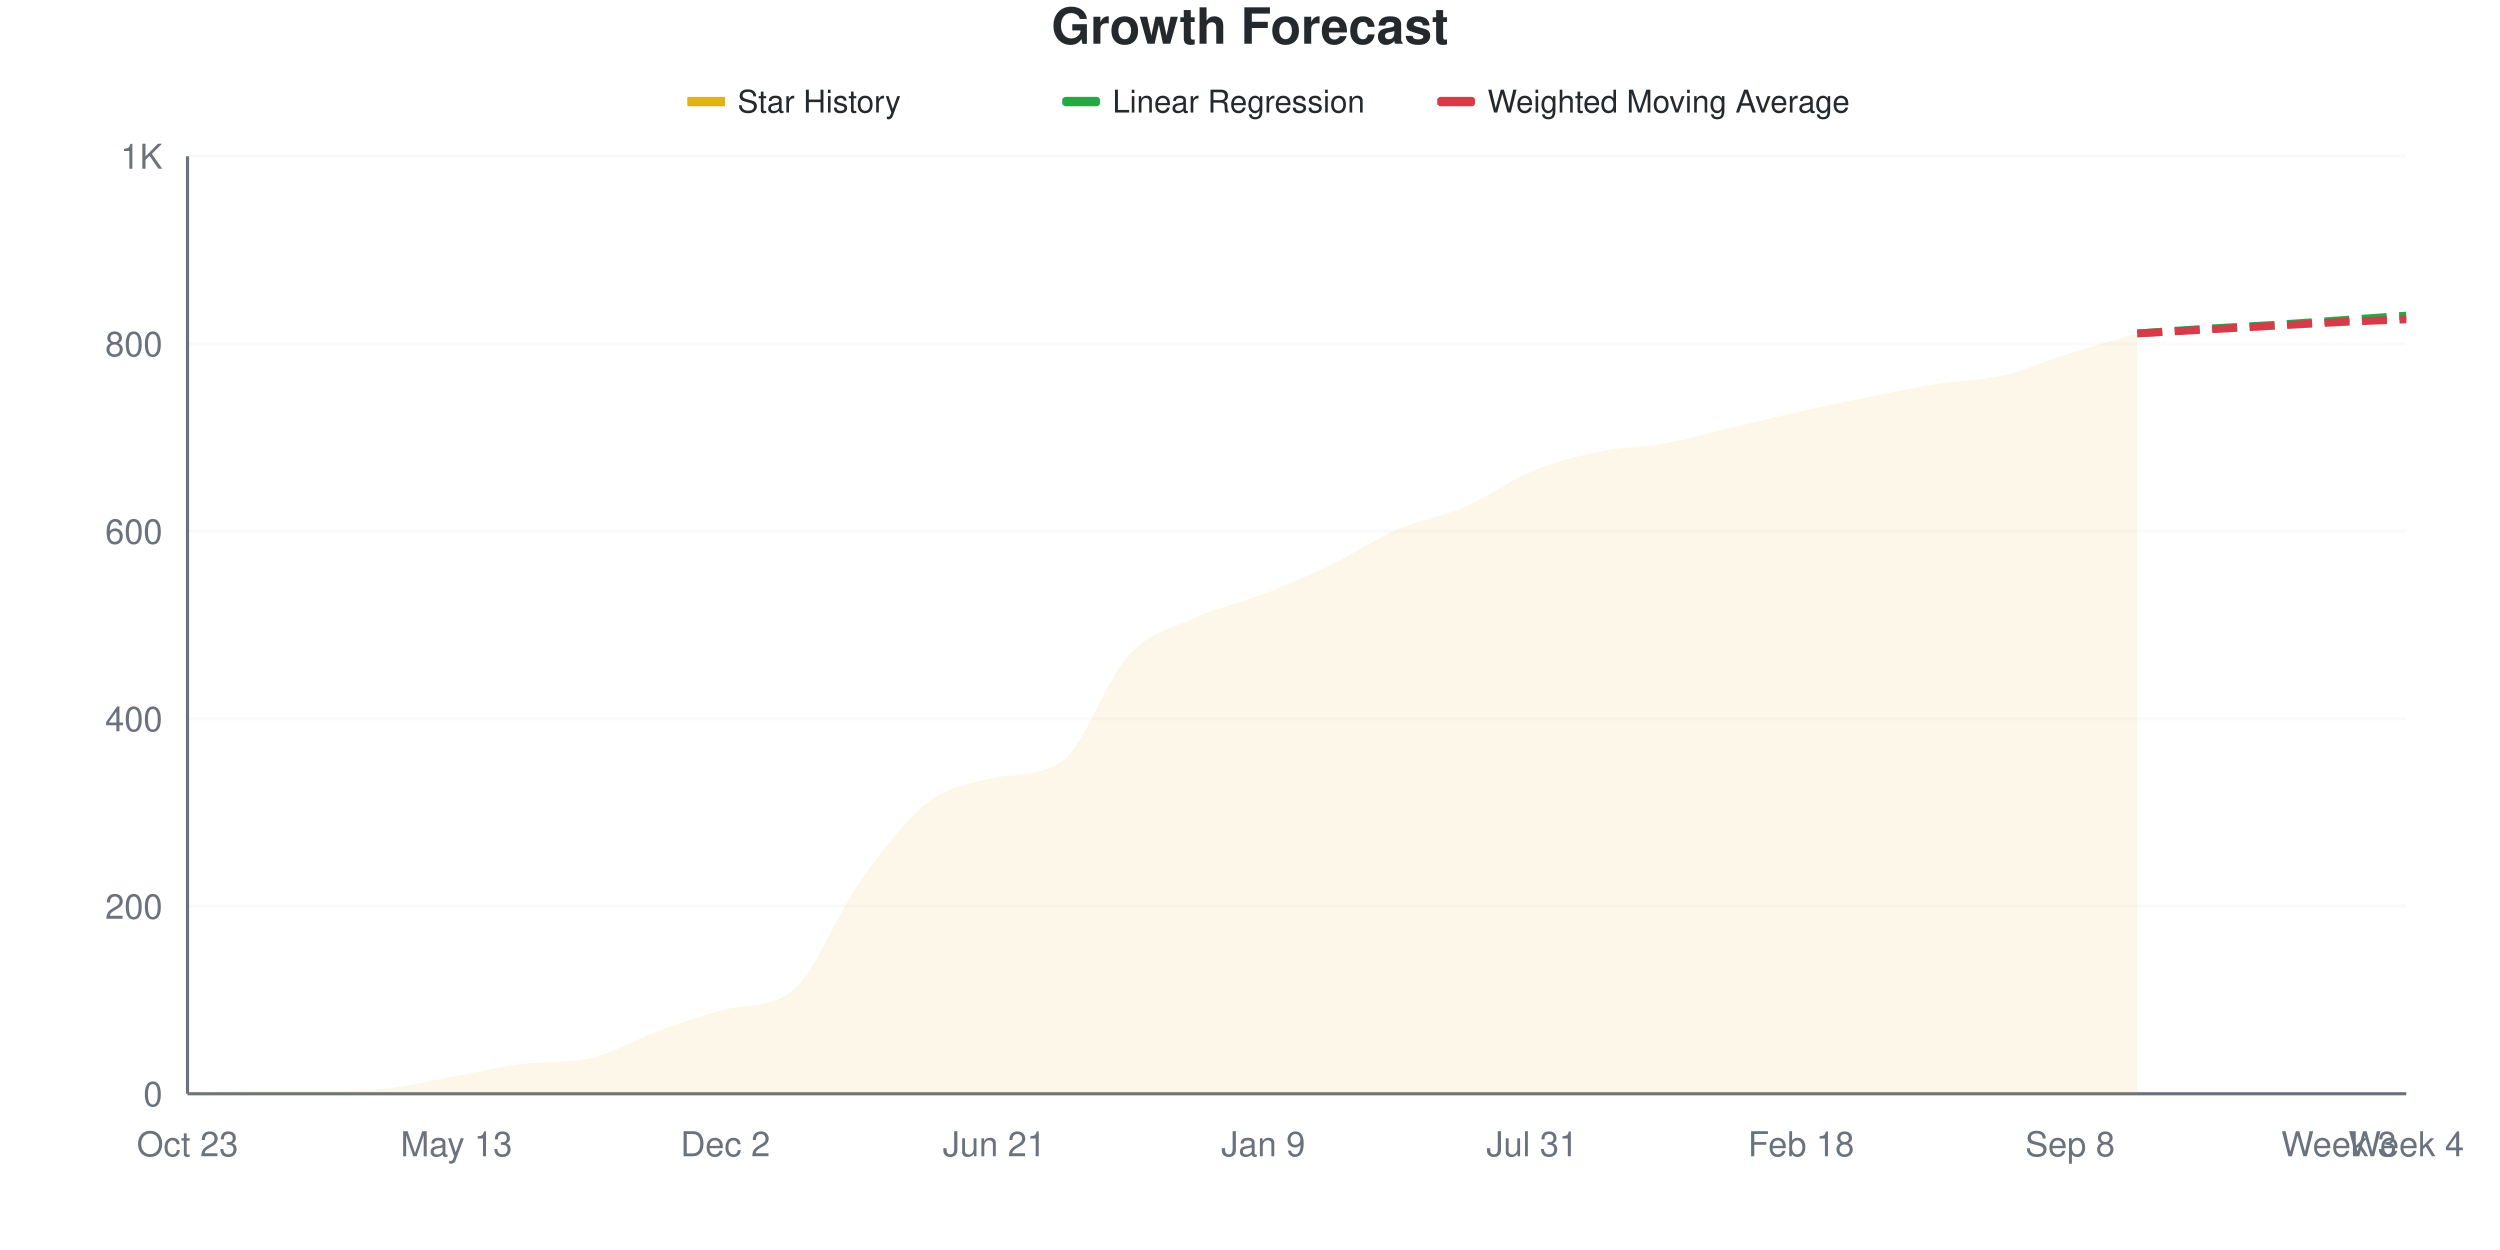
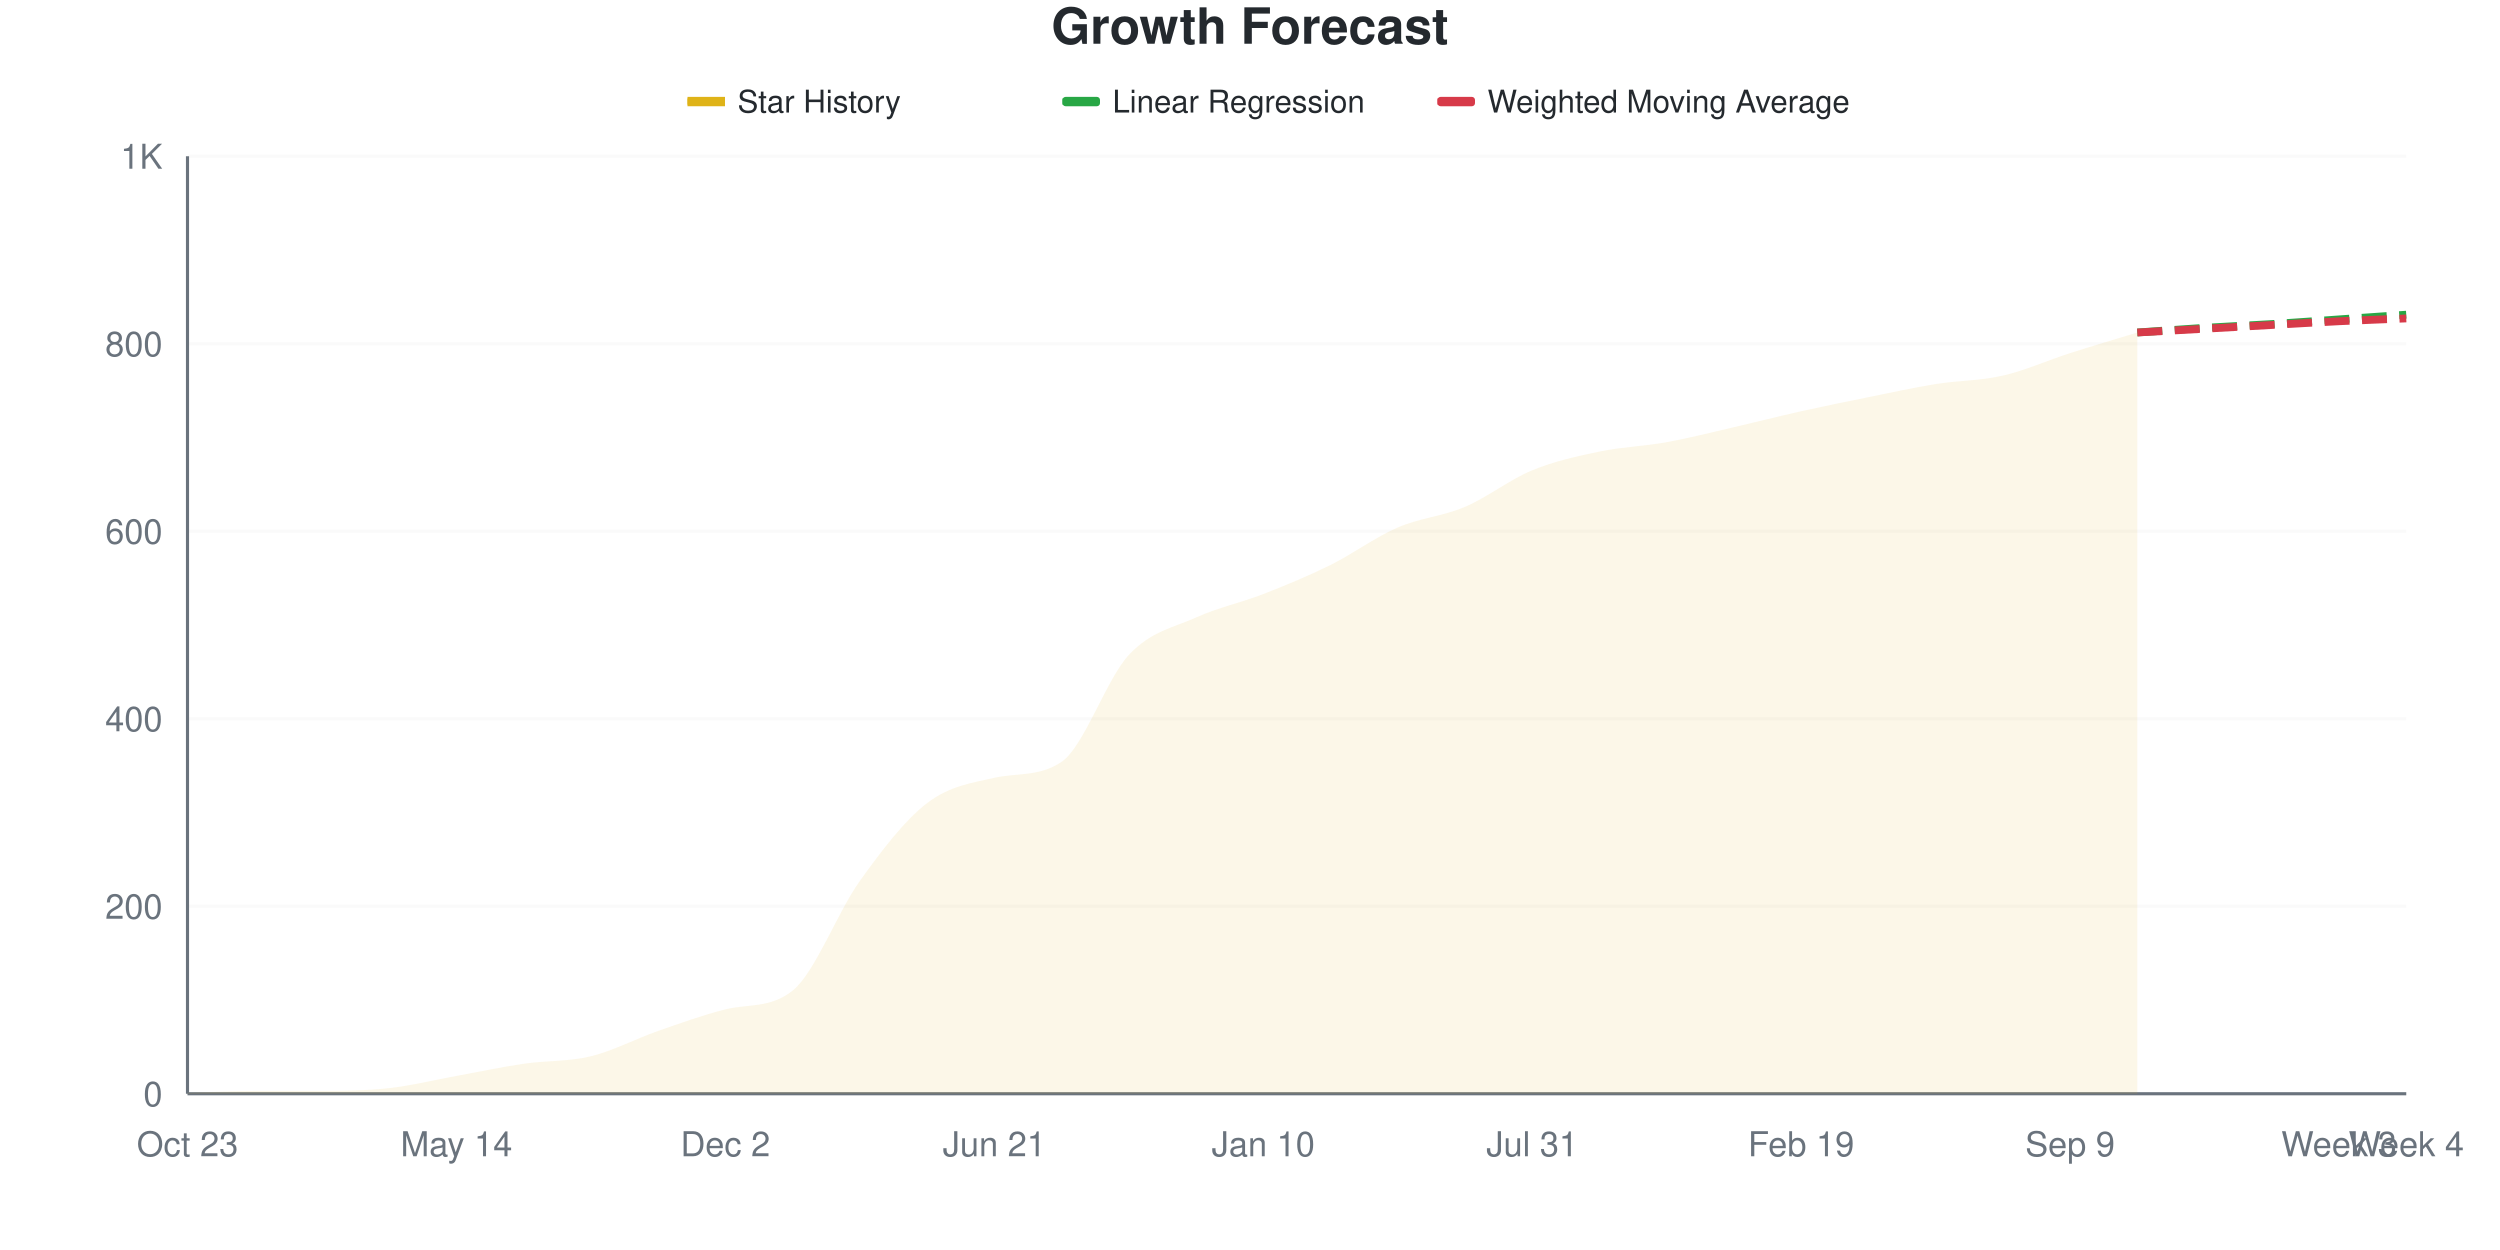
<svg xmlns="http://www.w3.org/2000/svg" viewBox="0 0 800 400" width="800" height="400">
  <style>
    @keyframes drawLine {
      to { stroke-dashoffset: 0; }
    }
    @keyframes fadeInPoint {
      from { opacity: 0; }
      to { opacity: 1; }
    }
    .data-line-0 {
      stroke-dasharray: 1049;
      stroke-dashoffset: 1049;
      animation: drawLine 2s ease-out forwards;
    }
    .data-point {
      opacity: 0;
      animation: fadeInPoint 0.5s ease-out forwards;
    }
    .chart-bg { fill: #fff; }
    .chart-text { fill: #24292e; }
    .chart-muted { fill: #6a737d; }
    .chart-grid { stroke: #eee; }
    .chart-axis { stroke: #6a737d; }
    @media (prefers-color-scheme: dark) {
      .chart-bg { fill: #0d1117; }
      .chart-text { fill: #e6edf3; }
      .chart-muted { fill: #8b949e; }
      .chart-grid { stroke: #21262d; }
      .chart-axis { stroke: #8b949e; }
    }
  </style>
  <rect width="800" height="400" class="chart-bg" />
  <text x="400" y="14" text-anchor="middle" class="chart-text" font-size="16" font-weight="bold" font-family="-apple-system, BlinkMacSystemFont, 'Segoe UI', Helvetica, Arial, sans-serif">Growth Forecast</text>
  <g class="legend">
    <rect x="220" y="31" width="12" height="3" fill="#dfb317" />
    <line x1="220" y1="32.5" x2="232" y2="32.5" stroke="#dfb317" stroke-width="2" />
    <text x="236" y="36" class="chart-text" font-size="10" font-family="-apple-system, BlinkMacSystemFont, 'Segoe UI', Helvetica, Arial, sans-serif">Star History</text>
    <rect x="340" y="31" width="12" height="3" fill="#28a745" rx="1" />
    <line x1="340" y1="32.5" x2="352" y2="32.5" stroke="#28a745" stroke-width="2" stroke-dasharray="4,2" />
    <text x="356" y="36" class="chart-text" font-size="10" font-family="-apple-system, BlinkMacSystemFont, 'Segoe UI', Helvetica, Arial, sans-serif">Linear Regression</text>
    <rect x="460" y="31" width="12" height="3" fill="#d73a49" rx="1" />
    <line x1="460" y1="32.5" x2="472" y2="32.5" stroke="#d73a49" stroke-width="2" stroke-dasharray="4,2" />
    <text x="476" y="36" class="chart-text" font-size="10" font-family="-apple-system, BlinkMacSystemFont, 'Segoe UI', Helvetica, Arial, sans-serif">Weighted Moving Average</text>
  </g>
  <g class="grid">
    <line x1="60" y1="350" x2="770" y2="350" class="chart-grid" stroke-opacity="0.3" />
    <text x="52" y="354" text-anchor="end" class="chart-muted" font-size="11" font-family="-apple-system, BlinkMacSystemFont, 'Segoe UI', Helvetica, Arial, sans-serif">0</text>
    <line x1="60" y1="290" x2="770" y2="290" class="chart-grid" stroke-opacity="0.3" />
    <text x="52" y="294" text-anchor="end" class="chart-muted" font-size="11" font-family="-apple-system, BlinkMacSystemFont, 'Segoe UI', Helvetica, Arial, sans-serif">200</text>
    <line x1="60" y1="230" x2="770" y2="230" class="chart-grid" stroke-opacity="0.3" />
    <text x="52" y="234" text-anchor="end" class="chart-muted" font-size="11" font-family="-apple-system, BlinkMacSystemFont, 'Segoe UI', Helvetica, Arial, sans-serif">400</text>
    <line x1="60" y1="170" x2="770" y2="170" class="chart-grid" stroke-opacity="0.3" />
    <text x="52" y="174" text-anchor="end" class="chart-muted" font-size="11" font-family="-apple-system, BlinkMacSystemFont, 'Segoe UI', Helvetica, Arial, sans-serif">600</text>
    <line x1="60" y1="110" x2="770" y2="110" class="chart-grid" stroke-opacity="0.3" />
    <text x="52" y="114" text-anchor="end" class="chart-muted" font-size="11" font-family="-apple-system, BlinkMacSystemFont, 'Segoe UI', Helvetica, Arial, sans-serif">800</text>
    <line x1="60" y1="50" x2="770" y2="50" class="chart-grid" stroke-opacity="0.3" />
    <text x="52" y="54" text-anchor="end" class="chart-muted" font-size="11" font-family="-apple-system, BlinkMacSystemFont, 'Segoe UI', Helvetica, Arial, sans-serif">1K</text>
  </g>
  <g class="milestones">
    
  </g>
  <g class="x-axis">
    <text x="60" y="370" text-anchor="middle" class="chart-muted" font-size="11" font-family="-apple-system, BlinkMacSystemFont, 'Segoe UI', Helvetica, Arial, sans-serif">Oct 23</text>
-     <text x="146.061" y="370" text-anchor="middle" class="chart-muted" font-size="11" font-family="-apple-system, BlinkMacSystemFont, 'Segoe UI', Helvetica, Arial, sans-serif">May 13</text>
+     <text x="146.061" y="370" text-anchor="middle" class="chart-muted" font-size="11" font-family="-apple-system, BlinkMacSystemFont, 'Segoe UI', Helvetica, Arial, sans-serif">May 14</text>
    <text x="232.121" y="370" text-anchor="middle" class="chart-muted" font-size="11" font-family="-apple-system, BlinkMacSystemFont, 'Segoe UI', Helvetica, Arial, sans-serif">Dec 2</text>
    <text x="318.182" y="370" text-anchor="middle" class="chart-muted" font-size="11" font-family="-apple-system, BlinkMacSystemFont, 'Segoe UI', Helvetica, Arial, sans-serif">Jun 21</text>
-     <text x="404.242" y="370" text-anchor="middle" class="chart-muted" font-size="11" font-family="-apple-system, BlinkMacSystemFont, 'Segoe UI', Helvetica, Arial, sans-serif">Jan 9</text>
+     <text x="404.242" y="370" text-anchor="middle" class="chart-muted" font-size="11" font-family="-apple-system, BlinkMacSystemFont, 'Segoe UI', Helvetica, Arial, sans-serif">Jan 10</text>
    <text x="490.303" y="370" text-anchor="middle" class="chart-muted" font-size="11" font-family="-apple-system, BlinkMacSystemFont, 'Segoe UI', Helvetica, Arial, sans-serif">Jul 31</text>
-     <text x="576.364" y="370" text-anchor="middle" class="chart-muted" font-size="11" font-family="-apple-system, BlinkMacSystemFont, 'Segoe UI', Helvetica, Arial, sans-serif">Feb 18</text>
-     <text x="662.424" y="370" text-anchor="middle" class="chart-muted" font-size="11" font-family="-apple-system, BlinkMacSystemFont, 'Segoe UI', Helvetica, Arial, sans-serif">Sep 8</text>
+     <text x="576.364" y="370" text-anchor="middle" class="chart-muted" font-size="11" font-family="-apple-system, BlinkMacSystemFont, 'Segoe UI', Helvetica, Arial, sans-serif">Feb 19</text>
+     <text x="662.424" y="370" text-anchor="middle" class="chart-muted" font-size="11" font-family="-apple-system, BlinkMacSystemFont, 'Segoe UI', Helvetica, Arial, sans-serif">Sep 9</text>
    <text x="748.485" y="370" text-anchor="middle" class="chart-muted" font-size="11" font-family="-apple-system, BlinkMacSystemFont, 'Segoe UI', Helvetica, Arial, sans-serif">Week 3</text>
    <text x="770" y="370" text-anchor="middle" class="chart-muted" font-size="11" font-family="-apple-system, BlinkMacSystemFont, 'Segoe UI', Helvetica, Arial, sans-serif">Week 4</text>
  </g>
  <line x1="60" y1="50" x2="60" y2="350" class="chart-axis" stroke-width="1" />
  <line x1="60" y1="350" x2="770" y2="350" class="chart-axis" stroke-width="1" />
-   <path d="M60,350 L60,349.7 C67.172,349.5 74.343,349.1 81.515,349.1 C88.687,349.1 95.859,349.1 103.03,349.1 C110.202,349.1 117.374,349 124.545,348.2 C131.717,347.4 138.889,345.6 146.061,344.3 C153.232,343 160.404,341.259 167.576,340.4 C174.747,339.541 181.919,340.182 189.091,338.6 C196.263,337.018 203.434,332.5 210.606,329.9 C217.778,327.3 224.949,324.809 232.121,323 C239.293,321.191 246.465,322.721 253.636,317 C260.808,311.279 267.98,292.2 275.152,282.2 C282.323,272.2 289.495,262.55 296.667,257 C303.838,251.45 311.01,250.524 318.182,248.9 C325.354,247.276 332.525,248.635 339.697,243.8 C346.869,238.965 354.04,217.3 361.212,209.6 C368.384,201.9 375.556,200.85 382.727,197.6 C389.899,194.35 397.071,192.9 404.242,190.1 C411.414,187.3 418.586,184.25 425.758,180.8 C432.929,177.35 440.101,172.5 447.273,169.4 C454.444,166.3 461.616,165.3 468.788,162.2 C475.96,159.1 483.131,153.75 490.303,150.8 C497.475,147.85 504.646,146 511.818,144.5 C518.99,143 526.162,143.1 533.333,141.8 C540.505,140.5 547.677,138.4 554.848,136.7 C562.02,135 569.192,133.2 576.364,131.6 C583.535,130 590.707,128.55 597.879,127.1 C605.051,125.65 612.222,124.05 619.394,122.9 C626.566,121.75 633.737,121.85 640.909,120.2 C648.081,118.55 655.253,115.25 662.424,113 C669.596,110.75 676.768,108.8 683.939,106.7 L683.939,350 L60,350 Z" fill="#dfb317" fill-opacity="0.1" />
-   <path d="M60,350 L60,349.7 C67.172,349.5 74.343,349.1 81.515,349.1 C88.687,349.1 95.859,349.1 103.03,349.1 C110.202,349.1 117.374,349 124.545,348.2 C131.717,347.4 138.889,345.6 146.061,344.3 C153.232,343 160.404,341.259 167.576,340.4 C174.747,339.541 181.919,340.182 189.091,338.6 C196.263,337.018 203.434,332.5 210.606,329.9 C217.778,327.3 224.949,324.809 232.121,323 C239.293,321.191 246.465,322.721 253.636,317 C260.808,311.279 267.98,292.2 275.152,282.2 C282.323,272.2 289.495,262.55 296.667,257 C303.838,251.45 311.01,250.524 318.182,248.9 C325.354,247.276 332.525,248.635 339.697,243.8 C346.869,238.965 354.04,217.3 361.212,209.6 C368.384,201.9 375.556,200.85 382.727,197.6 C389.899,194.35 397.071,192.9 404.242,190.1 C411.414,187.3 418.586,184.25 425.758,180.8 C432.929,177.35 440.101,172.5 447.273,169.4 C454.444,166.3 461.616,165.3 468.788,162.2 C475.96,159.1 483.131,153.75 490.303,150.8 C497.475,147.85 504.646,146 511.818,144.5 C518.99,143 526.162,143.1 533.333,141.8 C540.505,140.5 547.677,138.4 554.848,136.7 C562.02,135 569.192,133.2 576.364,131.6 C583.535,130 590.707,128.55 597.879,127.1 C605.051,125.65 612.222,124.05 619.394,122.9 C626.566,121.75 633.737,121.85 640.909,120.2 C648.081,118.55 655.253,115.25 662.424,113 C669.596,110.75 676.768,108.8 683.939,106.7" fill="none" stroke="#dfb317" stroke-width="2.5" class="data-line-0" />
-   <path d="M683.939,106.7 C691.111,106.2 698.283,105.65 705.455,105.2 C712.626,104.75 719.798,104.45 726.97,104 C734.141,103.55 741.313,103 748.485,102.5 C755.657,102 762.828,101.5 770,101" fill="none" stroke="#28a745" stroke-width="2.5" stroke-dasharray="8,4" />
-   <path d="M683.939,106.7 C691.111,106.3 698.283,105.9 705.455,105.5 C712.626,105.1 719.798,104.7 726.97,104.3 C734.141,103.9 741.313,103.45 748.485,103.1 C755.657,102.75 762.828,102.5 770,102.2" fill="none" stroke="#d73a49" stroke-width="2.5" stroke-dasharray="8,4" />
+   <path d="M60,350 L60,349.7 C67.172,349.5 74.343,349.1 81.515,349.1 C88.687,349.1 95.859,349.1 103.03,349.1 C110.202,349.1 117.374,349 124.545,348.2 C131.717,347.4 138.889,345.6 146.061,344.3 C153.232,343 160.404,341.45 167.576,340.4 C174.747,339.35 181.919,339.75 189.091,338 C196.263,336.25 203.434,332.4 210.606,329.9 C217.778,327.4 224.949,324.797 232.121,323 C239.293,321.203 246.465,322.725 253.636,317 C260.808,311.275 267.98,291.9 275.152,281.9 C282.323,271.9 289.495,262.5 296.667,257 C303.838,251.5 311.01,250.524 318.182,248.9 C325.354,247.276 332.525,248.635 339.697,243.8 C346.869,238.965 354.04,217.3 361.212,209.6 C368.384,201.9 375.556,200.85 382.727,197.6 C389.899,194.35 397.071,192.9 404.242,190.1 C411.414,187.3 418.586,184.35 425.758,180.8 C432.929,177.25 440.101,171.9 447.273,168.8 C454.444,165.7 461.616,165.25 468.788,162.2 C475.96,159.15 483.131,153.45 490.303,150.5 C497.475,147.55 504.646,146 511.818,144.5 C518.99,143 526.162,142.8 533.333,141.5 C540.505,140.2 547.677,138.35 554.848,136.7 C562.02,135.05 569.192,133.2 576.364,131.6 C583.535,130 590.707,128.55 597.879,127.1 C605.051,125.65 612.222,124.05 619.394,122.9 C626.566,121.75 633.737,121.85 640.909,120.2 C648.081,118.55 655.253,115.3 662.424,113 C669.596,110.7 676.768,108.6 683.939,106.4 L683.939,350 L60,350 Z" fill="#dfb317" fill-opacity="0.1" />
+   <path d="M60,350 L60,349.7 C67.172,349.5 74.343,349.1 81.515,349.1 C88.687,349.1 95.859,349.1 103.03,349.1 C110.202,349.1 117.374,349 124.545,348.2 C131.717,347.4 138.889,345.6 146.061,344.3 C153.232,343 160.404,341.45 167.576,340.4 C174.747,339.35 181.919,339.75 189.091,338 C196.263,336.25 203.434,332.4 210.606,329.9 C217.778,327.4 224.949,324.797 232.121,323 C239.293,321.203 246.465,322.725 253.636,317 C260.808,311.275 267.98,291.9 275.152,281.9 C282.323,271.9 289.495,262.5 296.667,257 C303.838,251.5 311.01,250.524 318.182,248.9 C325.354,247.276 332.525,248.635 339.697,243.8 C346.869,238.965 354.04,217.3 361.212,209.6 C368.384,201.9 375.556,200.85 382.727,197.6 C389.899,194.35 397.071,192.9 404.242,190.1 C411.414,187.3 418.586,184.35 425.758,180.8 C432.929,177.25 440.101,171.9 447.273,168.8 C454.444,165.7 461.616,165.25 468.788,162.2 C475.96,159.15 483.131,153.45 490.303,150.5 C497.475,147.55 504.646,146 511.818,144.5 C518.99,143 526.162,142.8 533.333,141.5 C540.505,140.2 547.677,138.35 554.848,136.7 C562.02,135.05 569.192,133.2 576.364,131.6 C583.535,130 590.707,128.55 597.879,127.1 C605.051,125.65 612.222,124.05 619.394,122.9 C626.566,121.75 633.737,121.85 640.909,120.2 C648.081,118.55 655.253,115.3 662.424,113 C669.596,110.7 676.768,108.6 683.939,106.4" fill="none" stroke="#dfb317" stroke-width="2.5" class="data-line-0" />
+   <path d="M683.939,106.4 C691.111,105.9 698.283,105.35 705.455,104.9 C712.626,104.45 719.798,104.15 726.97,103.7 C734.141,103.25 741.313,102.7 748.485,102.2 C755.657,101.7 762.828,101.2 770,100.7" fill="none" stroke="#28a745" stroke-width="2.5" stroke-dasharray="8,4" />
+   <path d="M683.939,106.4 C691.111,106 698.283,105.6 705.455,105.2 C712.626,104.8 719.798,104.4 726.97,104 C734.141,103.6 741.313,103.15 748.485,102.8 C755.657,102.45 762.828,102.2 770,101.9" fill="none" stroke="#d73a49" stroke-width="2.5" stroke-dasharray="8,4" />
  <g class="points">
    <circle cx="60" cy="349.7" r="4" fill="#dfb317" class="data-point" style="animation-delay: 1.50s" />
    <circle cx="81.515" cy="349.1" r="4" fill="#dfb317" class="data-point" style="animation-delay: 1.55s" />
    <circle cx="103.03" cy="349.1" r="4" fill="#dfb317" class="data-point" style="animation-delay: 1.60s" />
    <circle cx="124.545" cy="348.2" r="4" fill="#dfb317" class="data-point" style="animation-delay: 1.65s" />
    <circle cx="146.061" cy="344.3" r="4" fill="#dfb317" class="data-point" style="animation-delay: 1.70s" />
    <circle cx="167.576" cy="340.4" r="4" fill="#dfb317" class="data-point" style="animation-delay: 1.75s" />
-     <circle cx="189.091" cy="338.6" r="4" fill="#dfb317" class="data-point" style="animation-delay: 1.80s" />
+     <circle cx="189.091" cy="338" r="4" fill="#dfb317" class="data-point" style="animation-delay: 1.80s" />
    <circle cx="210.606" cy="329.9" r="4" fill="#dfb317" class="data-point" style="animation-delay: 1.85s" />
    <circle cx="232.121" cy="323" r="4" fill="#dfb317" class="data-point" style="animation-delay: 1.90s" />
    <circle cx="253.636" cy="317" r="4" fill="#dfb317" class="data-point" style="animation-delay: 1.95s" />
-     <circle cx="275.152" cy="282.2" r="4" fill="#dfb317" class="data-point" style="animation-delay: 2.00s" />
+     <circle cx="275.152" cy="281.9" r="4" fill="#dfb317" class="data-point" style="animation-delay: 2.00s" />
    <circle cx="296.667" cy="257" r="4" fill="#dfb317" class="data-point" style="animation-delay: 2.05s" />
    <circle cx="318.182" cy="248.9" r="4" fill="#dfb317" class="data-point" style="animation-delay: 2.10s" />
    <circle cx="339.697" cy="243.8" r="4" fill="#dfb317" class="data-point" style="animation-delay: 2.15s" />
    <circle cx="361.212" cy="209.6" r="4" fill="#dfb317" class="data-point" style="animation-delay: 2.20s" />
    <circle cx="382.727" cy="197.6" r="4" fill="#dfb317" class="data-point" style="animation-delay: 2.25s" />
    <circle cx="404.242" cy="190.1" r="4" fill="#dfb317" class="data-point" style="animation-delay: 2.30s" />
    <circle cx="425.758" cy="180.8" r="4" fill="#dfb317" class="data-point" style="animation-delay: 2.35s" />
-     <circle cx="447.273" cy="169.4" r="4" fill="#dfb317" class="data-point" style="animation-delay: 2.40s" />
+     <circle cx="447.273" cy="168.8" r="4" fill="#dfb317" class="data-point" style="animation-delay: 2.40s" />
    <circle cx="468.788" cy="162.2" r="4" fill="#dfb317" class="data-point" style="animation-delay: 2.45s" />
-     <circle cx="490.303" cy="150.8" r="4" fill="#dfb317" class="data-point" style="animation-delay: 2.50s" />
+     <circle cx="490.303" cy="150.5" r="4" fill="#dfb317" class="data-point" style="animation-delay: 2.50s" />
    <circle cx="511.818" cy="144.5" r="4" fill="#dfb317" class="data-point" style="animation-delay: 2.55s" />
-     <circle cx="533.333" cy="141.8" r="4" fill="#dfb317" class="data-point" style="animation-delay: 2.60s" />
+     <circle cx="533.333" cy="141.5" r="4" fill="#dfb317" class="data-point" style="animation-delay: 2.60s" />
    <circle cx="554.848" cy="136.7" r="4" fill="#dfb317" class="data-point" style="animation-delay: 2.65s" />
    <circle cx="576.364" cy="131.6" r="4" fill="#dfb317" class="data-point" style="animation-delay: 2.70s" />
    <circle cx="597.879" cy="127.1" r="4" fill="#dfb317" class="data-point" style="animation-delay: 2.75s" />
    <circle cx="619.394" cy="122.9" r="4" fill="#dfb317" class="data-point" style="animation-delay: 2.80s" />
    <circle cx="640.909" cy="120.2" r="4" fill="#dfb317" class="data-point" style="animation-delay: 2.85s" />
    <circle cx="662.424" cy="113" r="4" fill="#dfb317" class="data-point" style="animation-delay: 2.90s" />
-     <circle cx="683.939" cy="106.7" r="4" fill="#dfb317" class="data-point" style="animation-delay: 2.95s" />
+     <circle cx="683.939" cy="106.4" r="4" fill="#dfb317" class="data-point" style="animation-delay: 2.95s" />
  </g>
</svg>
